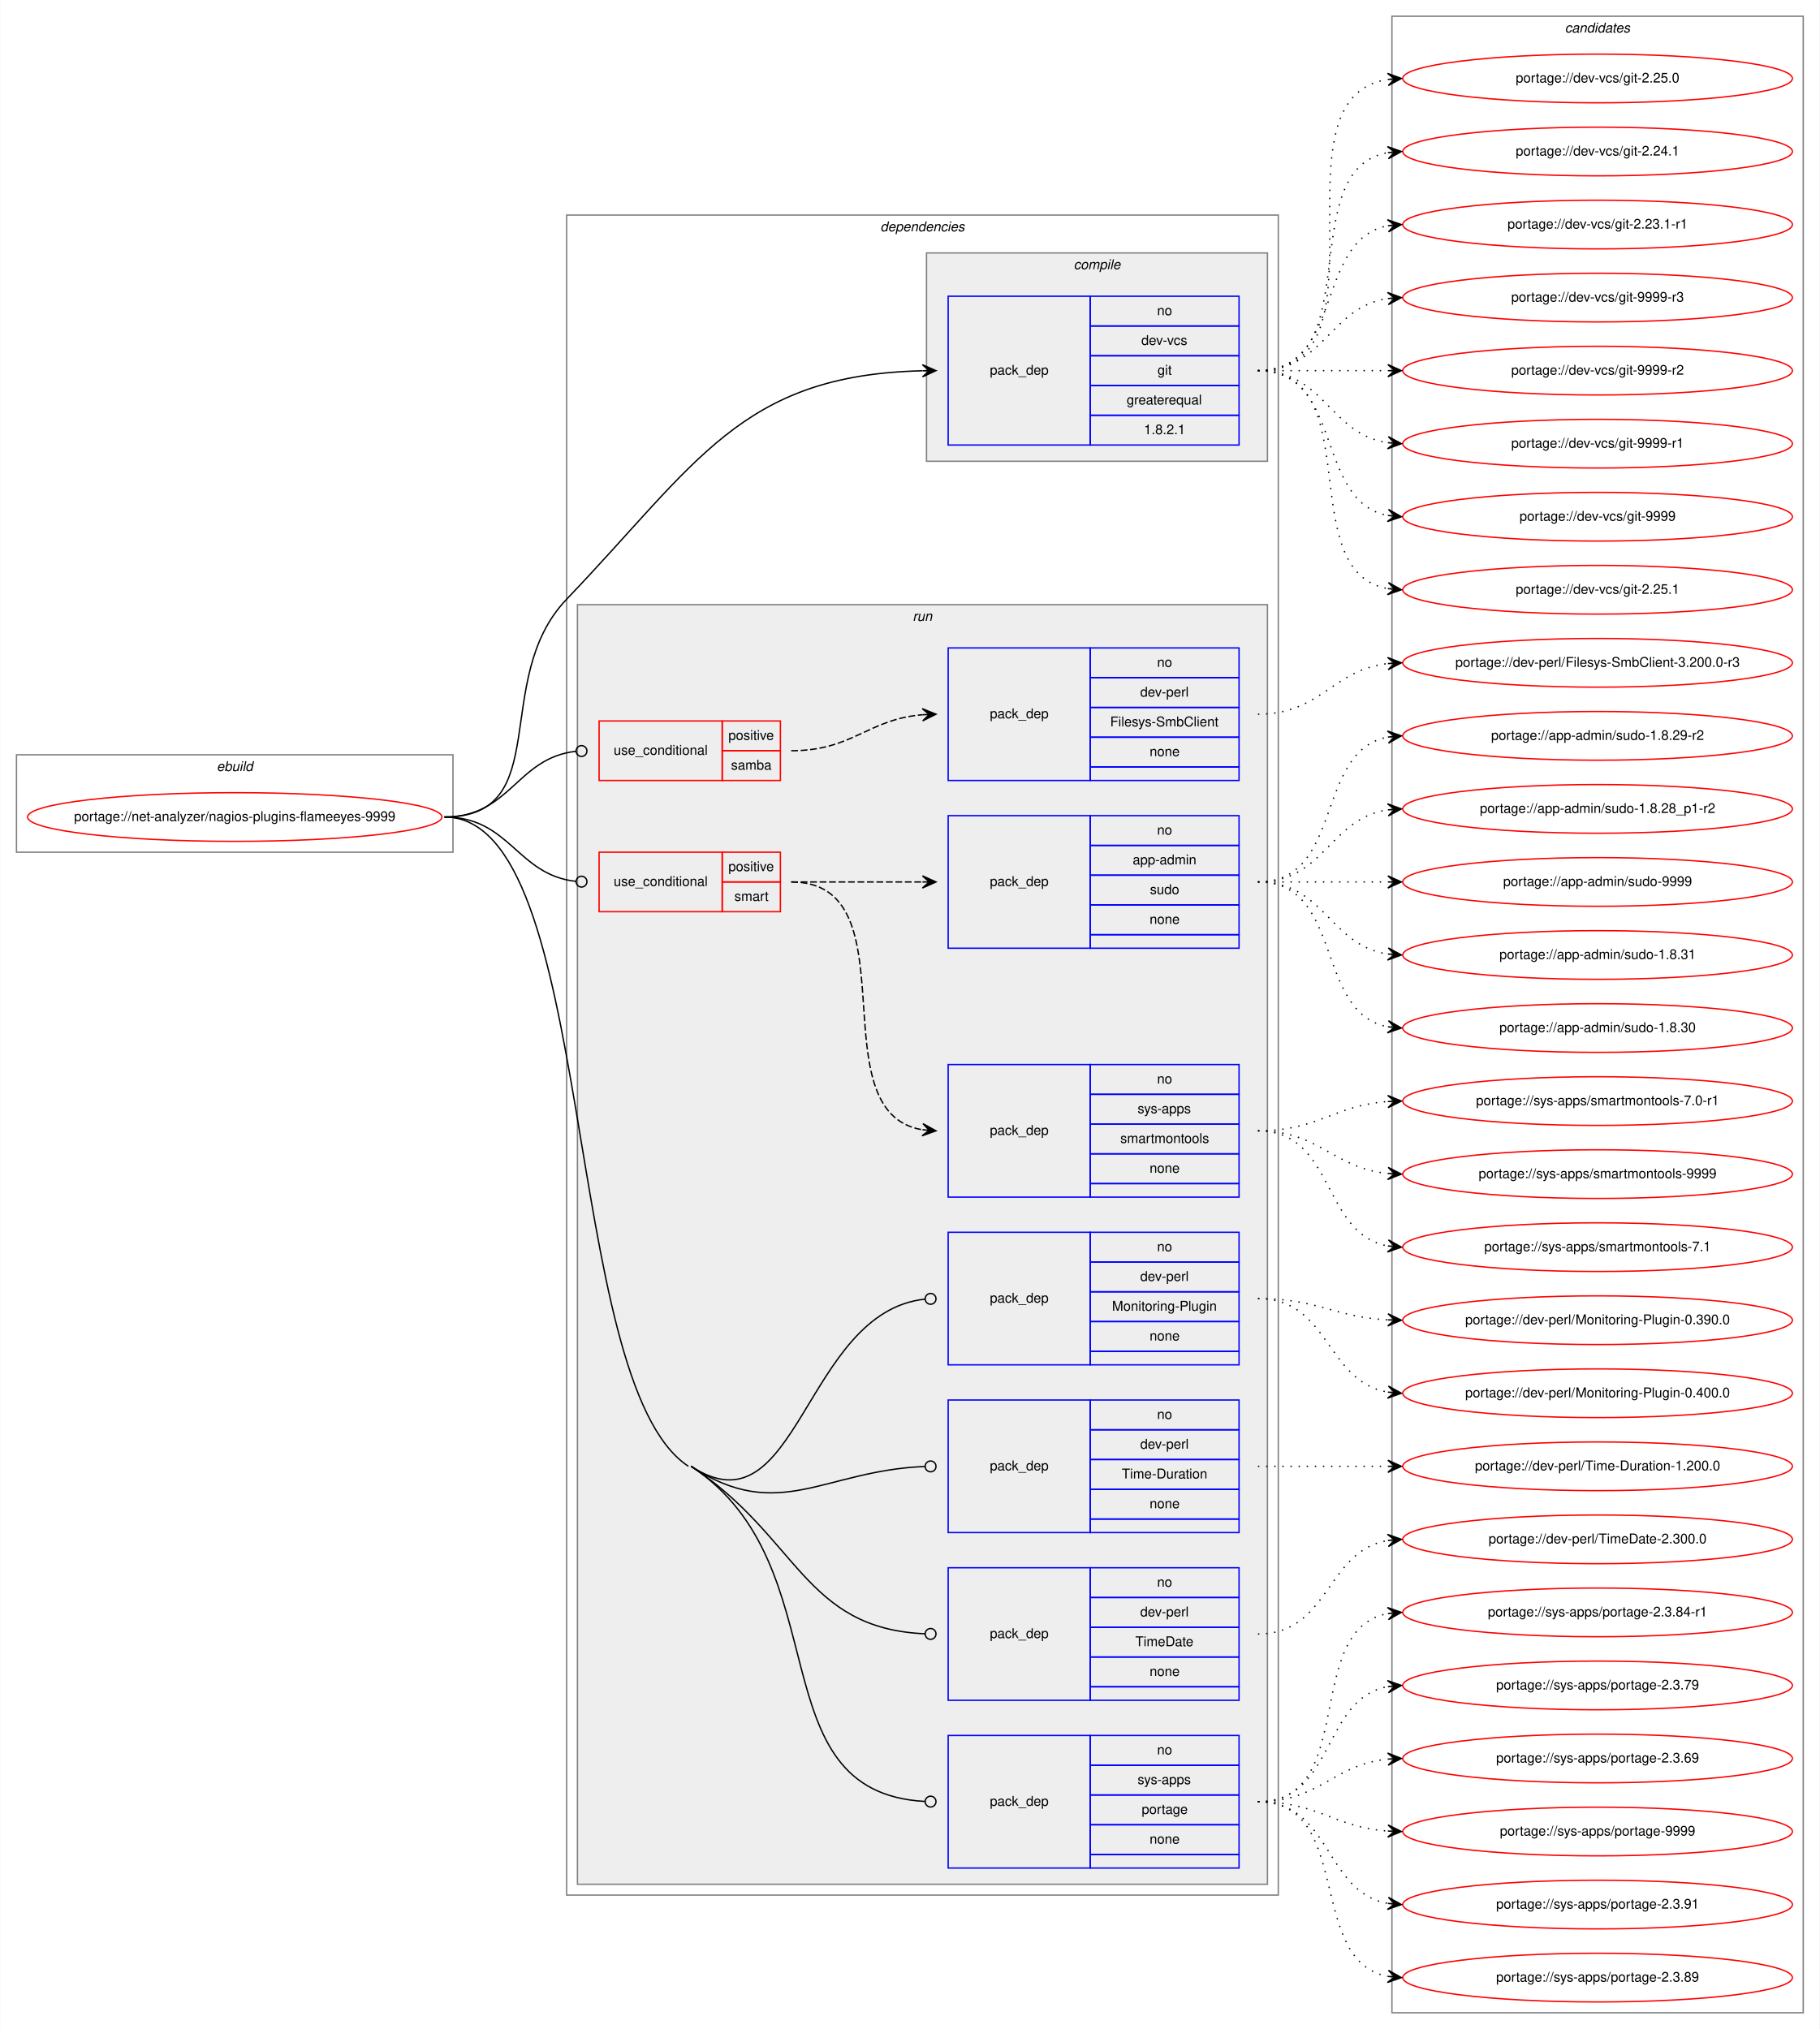
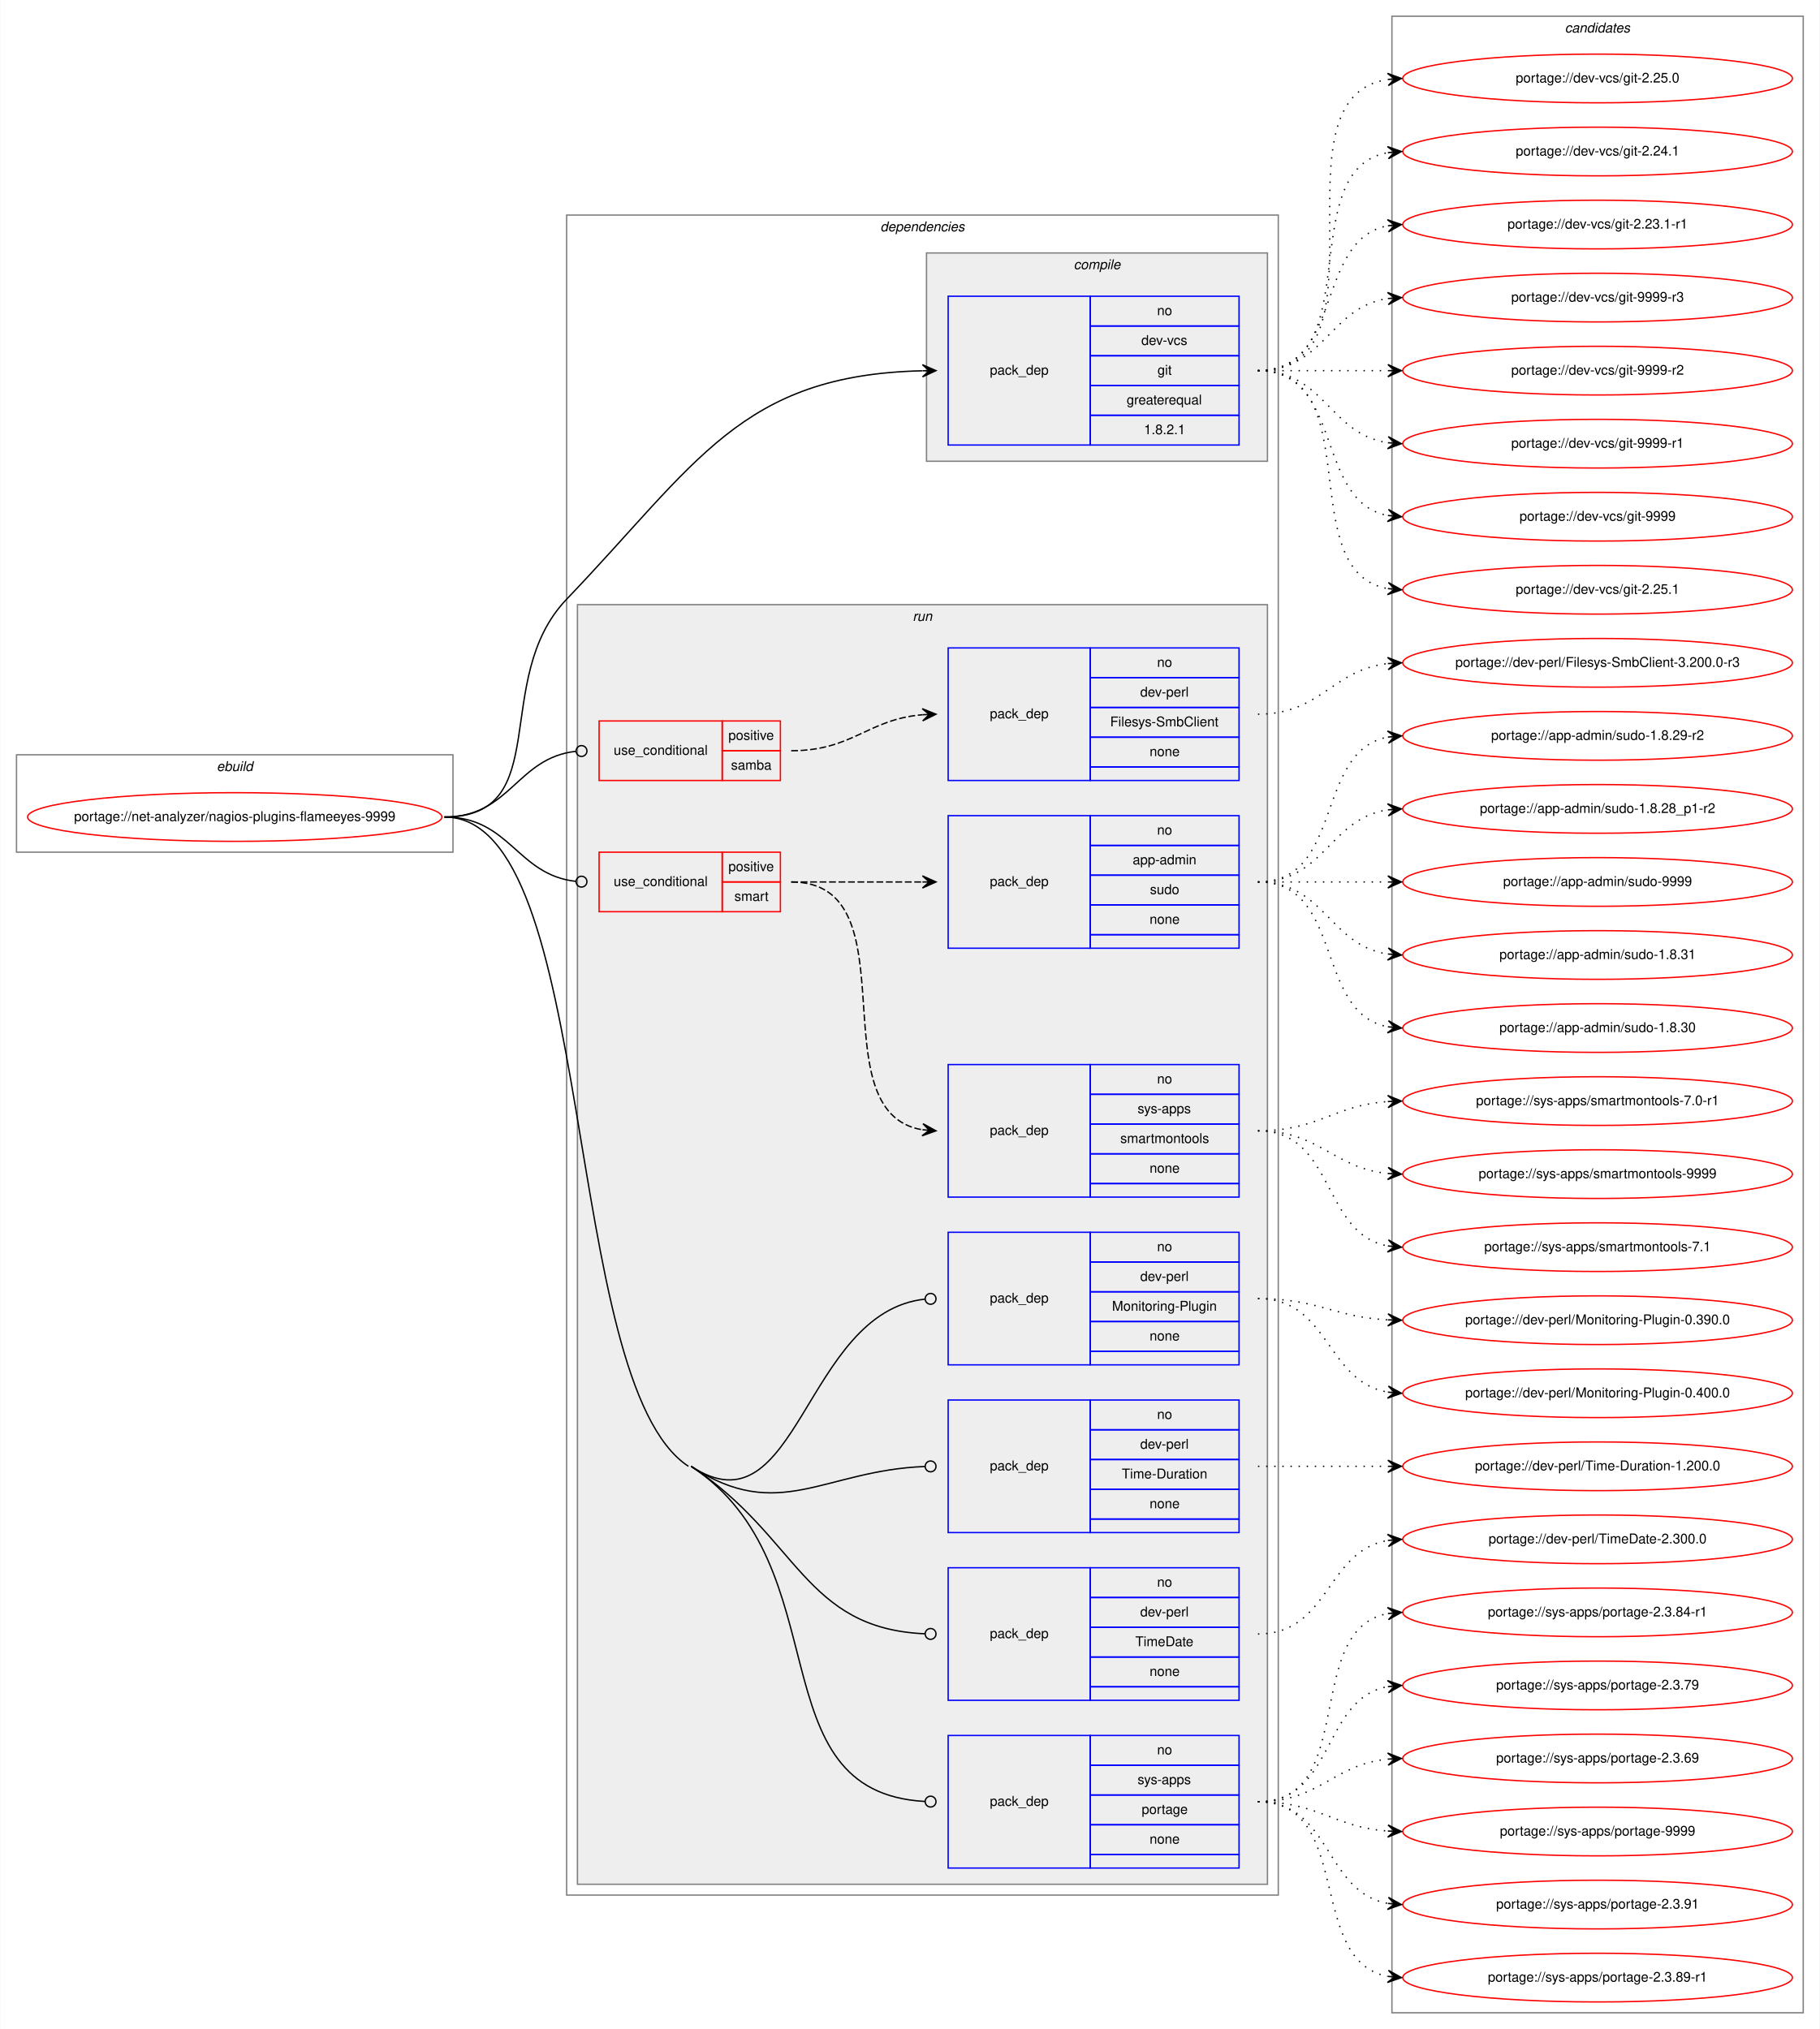
<svg xmlns="http://www.w3.org/2000/svg" xmlns:xlink="http://www.w3.org/1999/xlink" width="1345pt" height="1500pt" viewBox="0.00 0.00 1344.61 1500.00">
  <g id="graph0" class="graph" transform="scale(1 1) rotate(0) translate(4 1496)">
    <polygon fill="white" stroke="transparent" points="-4,4 -4,-1496 1340.61,-1496 1340.61,4 -4,4" />
    <g id="clust1" class="cluster">
      <polygon fill="none" stroke="gray" points="8,-866 8,-938 330.61,-938 330.61,-866 8,-866" />
      <text text-anchor="start" x="155.97" y="-926" font-family="Helvetica,sans-Serif" font-style="italic" font-size="10.00">ebuild</text>
    </g>
    <g id="clust2" class="cluster">
      <polygon fill="none" stroke="gray" points="414.61,-95 414.61,-1337 940.61,-1337 940.61,-95 414.61,-95" />
      <text text-anchor="start" x="646.49" y="-1325" font-family="Helvetica,sans-Serif" font-style="italic" font-size="10.00">dependencies</text>
    </g>
    <g id="clust3" class="cluster">
      <polygon fill="#eeeeee" stroke="gray" points="680.61,-1155 680.61,-1309 932.61,-1309 932.61,-1155 680.61,-1155" />
      <text text-anchor="start" x="789.39" y="-1297" font-family="Helvetica,sans-Serif" font-style="italic" font-size="10.00">compile</text>
    </g>
    <g id="clust6" class="cluster">
      <polygon fill="#eeeeee" stroke="gray" points="422.61,-103 422.61,-1049 932.61,-1049 932.61,-103 422.61,-103" />
      <text text-anchor="start" x="670.39" y="-1037" font-family="Helvetica,sans-Serif" font-style="italic" font-size="10.00">run</text>
    </g>
    <g id="clust16" class="cluster">
      <polygon fill="none" stroke="gray" points="1024.61,-8 1024.61,-1484 1328.61,-1484 1328.61,-8 1024.61,-8" />
      <text text-anchor="start" x="1152.44" y="-1472" font-family="Helvetica,sans-Serif" font-style="italic" font-size="10.00">candidates</text>
    </g>
    <g id="node1" class="node">
      <g id="a_node1">
        <a xlink:href="../net-analyzer/nagios-plugins-flameeyes-9999.svg" xlink:title="portage://net-analyzer/nagios-plugins-flameeyes-9999">
          <ellipse fill="none" stroke="red" cx="169.31" cy="-892" rx="153.12" ry="18" />
          <text text-anchor="middle" x="169.31" y="-889" font-family="Helvetica,sans-Serif" font-size="10.00">portage://net-analyzer/nagios-plugins-flameeyes-9999</text>
        </a>
      </g>
    </g>
    <g id="node2" class="node">
      <polygon fill="none" stroke="blue" points="696.61,-1167 696.61,-1277 801.61,-1277 801.61,-1167 696.61,-1167" />
      <text text-anchor="start" x="727.44" y="-1219" font-family="Helvetica,sans-Serif" font-size="10.00">pack_dep</text>
      <polygon fill="none" stroke="blue" points="801.61,-1255 801.61,-1277 911.61,-1277 911.61,-1255 801.61,-1255" />
      <text text-anchor="start" x="851.06" y="-1263" font-family="Helvetica,sans-Serif" font-size="10.00">no</text>
      <polygon fill="none" stroke="blue" points="801.61,-1233 801.61,-1255 911.61,-1255 911.61,-1233 801.61,-1233" />
      <text text-anchor="start" x="839.39" y="-1241" font-family="Helvetica,sans-Serif" font-size="10.00">dev-vcs</text>
      <polygon fill="none" stroke="blue" points="801.61,-1211 801.61,-1233 911.61,-1233 911.61,-1211 801.61,-1211" />
      <text text-anchor="start" x="851.34" y="-1219" font-family="Helvetica,sans-Serif" font-size="10.00">git</text>
      <polygon fill="none" stroke="blue" points="801.61,-1189 801.61,-1211 911.61,-1211 911.61,-1189 801.61,-1189" />
      <text text-anchor="start" x="828.55" y="-1197" font-family="Helvetica,sans-Serif" font-size="10.00">greaterequal</text>
      <polygon fill="none" stroke="blue" points="801.61,-1167 801.61,-1189 911.61,-1189 911.61,-1167 801.61,-1167" />
      <text text-anchor="start" x="841.33" y="-1175" font-family="Helvetica,sans-Serif" font-size="10.00">1.8.2.1</text>
    </g>
    <g id="edge1" class="edge">
      <path fill="none" stroke="black" d="M324.31,-892C406.35,-892 357.87,-993.75 414.61,-1053 510.91,-1153.54 543.33,-1218.76 677.36,-1221.88" />
      <polygon fill="black" stroke="black" points="687.61,-1222 677.56,-1226.39 682.62,-1221.94 677.62,-1221.89 677.62,-1221.89 677.62,-1221.89 682.62,-1221.94 677.67,-1217.39 687.61,-1222 687.61,-1222" />
    </g>
    <g id="node3" class="node">
      <polygon fill="none" stroke="red" points="438.61,-919 438.61,-963 529.61,-963 529.61,-919 438.61,-919" />
      <text text-anchor="start" x="449.38" y="-938" font-family="Helvetica,sans-Serif" font-size="10.00">use_conditional</text>
      <polygon fill="none" stroke="red" points="529.61,-941 529.61,-963 572.61,-963 572.61,-941 529.61,-941" />
      <text text-anchor="start" x="534.17" y="-949" font-family="Helvetica,sans-Serif" font-size="10.00">positive</text>
      <polygon fill="none" stroke="red" points="529.61,-919 529.61,-941 572.61,-941 572.61,-919 529.61,-919" />
      <text text-anchor="start" x="536.11" y="-927" font-family="Helvetica,sans-Serif" font-size="10.00">samba</text>
    </g>
    <g id="edge3" class="edge">
      <path fill="none" stroke="black" d="M324.31,-892C373.11,-892 377.62,-935.79 421.57,-940.58" />
      <ellipse fill="none" stroke="black" cx="425.62" cy="-940.79" rx="4" ry="4" />
    </g>
    <g id="node5" class="node">
      <polygon fill="none" stroke="red" points="438.61,-822 438.61,-866 529.61,-866 529.61,-822 438.61,-822" />
      <text text-anchor="start" x="449.38" y="-841" font-family="Helvetica,sans-Serif" font-size="10.00">use_conditional</text>
      <polygon fill="none" stroke="red" points="529.61,-844 529.61,-866 572.61,-866 572.61,-844 529.61,-844" />
      <text text-anchor="start" x="534.17" y="-852" font-family="Helvetica,sans-Serif" font-size="10.00">positive</text>
      <polygon fill="none" stroke="red" points="529.61,-822 529.61,-844 572.61,-844 572.61,-822 529.61,-822" />
      <text text-anchor="start" x="538.62" y="-830" font-family="Helvetica,sans-Serif" font-size="10.00">smart</text>
    </g>
    <g id="edge6" class="edge">
      <path fill="none" stroke="black" d="M324.31,-892C372.93,-892 377.77,-849.11 421.6,-844.41" />
      <ellipse fill="none" stroke="black" cx="425.62" cy="-844.21" rx="4" ry="4" />
    </g>
    <g id="node8" class="node">
      <polygon fill="none" stroke="blue" points="696.61,-487 696.61,-585 801.61,-585 801.61,-487 696.61,-487" />
      <text text-anchor="start" x="727.44" y="-533" font-family="Helvetica,sans-Serif" font-size="10.00">pack_dep</text>
      <polygon fill="none" stroke="blue" points="801.61,-563 801.61,-585 911.61,-585 911.61,-563 801.61,-563" />
      <text text-anchor="start" x="851.06" y="-571" font-family="Helvetica,sans-Serif" font-size="10.00">no</text>
      <polygon fill="none" stroke="blue" points="801.61,-541 801.61,-563 911.61,-563 911.61,-541 801.61,-541" />
      <text text-anchor="start" x="838.56" y="-549" font-family="Helvetica,sans-Serif" font-size="10.00">dev-perl</text>
      <polygon fill="none" stroke="blue" points="801.61,-519 801.61,-541 911.61,-541 911.61,-519 801.61,-519" />
      <text text-anchor="start" x="817.72" y="-527" font-family="Helvetica,sans-Serif" font-size="10.00">Monitoring-Plugin</text>
      <polygon fill="none" stroke="blue" points="801.61,-497 801.61,-519 911.61,-519 911.61,-497 801.61,-497" />
      <text text-anchor="start" x="845.5" y="-505" font-family="Helvetica,sans-Serif" font-size="10.00">none</text>
      <polygon fill="none" stroke="blue" points="801.61,-487 801.61,-497 911.61,-497 911.61,-487 801.61,-487" />
    </g>
    <g id="edge7" class="edge">
      <path fill="none" stroke="black" d="M506.61,-412C585.8,-359.96 589.93,-526.13 679.56,-535.58" />
      <ellipse fill="none" stroke="black" cx="683.62" cy="-535.79" rx="4" ry="4" />
    </g>
    <g id="node9" class="node">
      <polygon fill="none" stroke="blue" points="696.61,-363 696.61,-461 801.61,-461 801.61,-363 696.61,-363" />
      <text text-anchor="start" x="727.44" y="-409" font-family="Helvetica,sans-Serif" font-size="10.00">pack_dep</text>
      <polygon fill="none" stroke="blue" points="801.61,-439 801.61,-461 911.61,-461 911.61,-439 801.61,-439" />
      <text text-anchor="start" x="851.06" y="-447" font-family="Helvetica,sans-Serif" font-size="10.00">no</text>
      <polygon fill="none" stroke="blue" points="801.61,-417 801.61,-439 911.61,-439 911.61,-417 801.61,-417" />
      <text text-anchor="start" x="838.56" y="-425" font-family="Helvetica,sans-Serif" font-size="10.00">dev-perl</text>
      <polygon fill="none" stroke="blue" points="801.61,-395 801.61,-417 911.61,-417 911.61,-395 801.61,-395" />
      <text text-anchor="start" x="824.95" y="-403" font-family="Helvetica,sans-Serif" font-size="10.00">Time-Duration</text>
      <polygon fill="none" stroke="blue" points="801.61,-373 801.61,-395 911.61,-395 911.61,-373 801.61,-373" />
      <text text-anchor="start" x="845.5" y="-381" font-family="Helvetica,sans-Serif" font-size="10.00">none</text>
      <polygon fill="none" stroke="blue" points="801.61,-363 801.61,-373 911.61,-373 911.61,-363 801.61,-363" />
    </g>
    <g id="edge8" class="edge">
      <path fill="none" stroke="black" d="M506.61,-412C571.48,-369.37 604.79,-409 679.3,-411.84" />
      <ellipse fill="none" stroke="black" cx="683.62" cy="-411.92" rx="4" ry="4" />
    </g>
    <g id="node10" class="node">
      <polygon fill="none" stroke="blue" points="696.61,-239 696.61,-337 801.61,-337 801.61,-239 696.61,-239" />
      <text text-anchor="start" x="727.44" y="-285" font-family="Helvetica,sans-Serif" font-size="10.00">pack_dep</text>
      <polygon fill="none" stroke="blue" points="801.61,-315 801.61,-337 911.61,-337 911.61,-315 801.61,-315" />
      <text text-anchor="start" x="851.06" y="-323" font-family="Helvetica,sans-Serif" font-size="10.00">no</text>
      <polygon fill="none" stroke="blue" points="801.61,-293 801.61,-315 911.61,-315 911.61,-293 801.61,-293" />
      <text text-anchor="start" x="838.56" y="-301" font-family="Helvetica,sans-Serif" font-size="10.00">dev-perl</text>
      <polygon fill="none" stroke="blue" points="801.61,-271 801.61,-293 911.61,-293 911.61,-271 801.61,-271" />
      <text text-anchor="start" x="834.95" y="-279" font-family="Helvetica,sans-Serif" font-size="10.00">TimeDate</text>
      <polygon fill="none" stroke="blue" points="801.61,-249 801.61,-271 911.61,-271 911.61,-249 801.61,-249" />
      <text text-anchor="start" x="845.5" y="-257" font-family="Helvetica,sans-Serif" font-size="10.00">none</text>
      <polygon fill="none" stroke="blue" points="801.61,-239 801.61,-249 911.61,-249 911.61,-239 801.61,-239" />
    </g>
    <g id="edge9" class="edge">
      <path fill="none" stroke="black" d="M506.61,-412C585.8,-359.96 589.93,-291.98 679.56,-288.17" />
      <ellipse fill="none" stroke="black" cx="683.62" cy="-288.08" rx="4" ry="4" />
    </g>
    <g id="node11" class="node">
      <polygon fill="none" stroke="blue" points="696.61,-115 696.61,-213 801.61,-213 801.61,-115 696.61,-115" />
      <text text-anchor="start" x="727.44" y="-161" font-family="Helvetica,sans-Serif" font-size="10.00">pack_dep</text>
      <polygon fill="none" stroke="blue" points="801.61,-191 801.61,-213 911.61,-213 911.61,-191 801.61,-191" />
      <text text-anchor="start" x="851.06" y="-199" font-family="Helvetica,sans-Serif" font-size="10.00">no</text>
      <polygon fill="none" stroke="blue" points="801.61,-169 801.61,-191 911.61,-191 911.61,-169 801.61,-169" />
      <text text-anchor="start" x="836.61" y="-177" font-family="Helvetica,sans-Serif" font-size="10.00">sys-apps</text>
      <polygon fill="none" stroke="blue" points="801.61,-147 801.61,-169 911.61,-169 911.61,-147 801.61,-147" />
      <text text-anchor="start" x="839.66" y="-155" font-family="Helvetica,sans-Serif" font-size="10.00">portage</text>
      <polygon fill="none" stroke="blue" points="801.61,-125 801.61,-147 911.61,-147 911.61,-125 801.61,-125" />
      <text text-anchor="start" x="845.5" y="-133" font-family="Helvetica,sans-Serif" font-size="10.00">none</text>
      <polygon fill="none" stroke="blue" points="801.61,-115 801.61,-125 911.61,-125 911.61,-115 801.61,-115" />
    </g>
    <g id="edge10" class="edge">
      <path fill="none" stroke="black" d="M506.61,-412C618.31,-338.6 553.93,-171.06 679.48,-164.22" />
      <ellipse fill="none" stroke="black" cx="683.62" cy="-164.11" rx="4" ry="4" />
      <path fill="none" stroke="black" d="M324.31,-892C438.25,-892 409.39,-474.58 504.61,-412" />
    </g>
    <g id="node12" class="node">
      <g id="a_node12">
        <a xlink:href="../dev-vcs/git-9999-r3.svg" xlink:title="portage://dev-vcs/git-9999-r3">
          <ellipse fill="none" stroke="red" cx="1176.61" cy="-1276" rx="144" ry="18" />
          <text text-anchor="middle" x="1176.61" y="-1273" font-family="Helvetica,sans-Serif" font-size="10.00">portage://dev-vcs/git-9999-r3</text>
        </a>
      </g>
    </g>
    <g id="edge11" class="edge">
      <path fill="none" stroke="black" stroke-dasharray="1,5" d="M925.61,-1222C974.87,-1222 978.46,-1268.87 1021.48,-1275.28" />
      <polygon fill="black" stroke="black" points="1031.61,-1276 1021.32,-1279.78 1026.63,-1275.64 1021.64,-1275.29 1021.64,-1275.29 1021.64,-1275.29 1026.63,-1275.64 1021.96,-1270.8 1031.61,-1276 1031.61,-1276" />
    </g>
    <g id="node13" class="node">
      <g id="a_node13">
        <a xlink:href="../dev-vcs/git-9999-r2.svg" xlink:title="portage://dev-vcs/git-9999-r2">
          <ellipse fill="none" stroke="red" cx="1176.61" cy="-1222" rx="144" ry="18" />
          <text text-anchor="middle" x="1176.61" y="-1219" font-family="Helvetica,sans-Serif" font-size="10.00">portage://dev-vcs/git-9999-r2</text>
        </a>
      </g>
    </g>
    <g id="edge12" class="edge">
      <path fill="none" stroke="black" stroke-dasharray="1,5" d="M925.61,-1222C969.05,-1222 982.45,-1222 1021.19,-1222" />
      <polygon fill="black" stroke="black" points="1031.61,-1222 1021.61,-1226.5 1026.61,-1222 1021.61,-1222 1021.61,-1222 1021.61,-1222 1026.61,-1222 1021.61,-1217.5 1031.61,-1222 1031.61,-1222" />
    </g>
    <g id="node14" class="node">
      <g id="a_node14">
        <a xlink:href="../dev-vcs/git-9999-r1.svg" xlink:title="portage://dev-vcs/git-9999-r1">
          <ellipse fill="none" stroke="red" cx="1176.61" cy="-1168" rx="144" ry="18" />
          <text text-anchor="middle" x="1176.61" y="-1165" font-family="Helvetica,sans-Serif" font-size="10.00">portage://dev-vcs/git-9999-r1</text>
        </a>
      </g>
    </g>
    <g id="edge13" class="edge">
      <path fill="none" stroke="black" stroke-dasharray="1,5" d="M925.61,-1222C974.87,-1222 978.46,-1175.13 1021.48,-1168.72" />
      <polygon fill="black" stroke="black" points="1031.61,-1168 1021.96,-1173.2 1026.63,-1168.36 1021.64,-1168.71 1021.64,-1168.71 1021.64,-1168.71 1026.63,-1168.36 1021.32,-1164.22 1031.61,-1168 1031.61,-1168" />
    </g>
    <g id="node15" class="node">
      <g id="a_node15">
        <a xlink:href="../dev-vcs/git-9999.svg" xlink:title="portage://dev-vcs/git-9999">
          <ellipse fill="none" stroke="red" cx="1176.61" cy="-1114" rx="144" ry="18" />
          <text text-anchor="middle" x="1176.61" y="-1111" font-family="Helvetica,sans-Serif" font-size="10.00">portage://dev-vcs/git-9999</text>
        </a>
      </g>
    </g>
    <g id="edge14" class="edge">
      <path fill="none" stroke="black" stroke-dasharray="1,5" d="M925.61,-1222C989.19,-1222 967.19,-1125.49 1021.41,-1114.93" />
      <polygon fill="black" stroke="black" points="1031.61,-1114 1022.07,-1119.39 1026.64,-1114.46 1021.66,-1114.91 1021.66,-1114.91 1021.66,-1114.91 1026.64,-1114.46 1021.25,-1110.43 1031.61,-1114 1031.61,-1114" />
    </g>
    <g id="node16" class="node">
      <g id="a_node16">
        <a xlink:href="../dev-vcs/git-2.25.1.svg" xlink:title="portage://dev-vcs/git-2.25.1">
          <ellipse fill="none" stroke="red" cx="1176.61" cy="-1060" rx="144" ry="18" />
          <text text-anchor="middle" x="1176.61" y="-1057" font-family="Helvetica,sans-Serif" font-size="10.00">portage://dev-vcs/git-2.25.1</text>
        </a>
      </g>
    </g>
    <g id="edge15" class="edge">
      <path fill="none" stroke="black" stroke-dasharray="1,5" d="M925.61,-1222C1007.96,-1222 950.97,-1073.62 1021.34,-1060.87" />
      <polygon fill="black" stroke="black" points="1031.61,-1060 1022.03,-1065.33 1026.63,-1060.42 1021.65,-1060.85 1021.65,-1060.85 1021.65,-1060.85 1026.63,-1060.42 1021.27,-1056.36 1031.61,-1060 1031.61,-1060" />
    </g>
    <g id="node17" class="node">
      <g id="a_node17">
        <a xlink:href="../dev-vcs/git-2.25.0.svg" xlink:title="portage://dev-vcs/git-2.25.0">
          <ellipse fill="none" stroke="red" cx="1176.61" cy="-1438" rx="144" ry="18" />
          <text text-anchor="middle" x="1176.61" y="-1435" font-family="Helvetica,sans-Serif" font-size="10.00">portage://dev-vcs/git-2.25.0</text>
        </a>
      </g>
    </g>
    <g id="edge16" class="edge">
      <path fill="none" stroke="black" stroke-dasharray="1,5" d="M925.61,-1222C1028.9,-1222 931.8,-1423.49 1021.39,-1437.26" />
      <polygon fill="black" stroke="black" points="1031.61,-1438 1021.32,-1441.77 1026.63,-1437.64 1021.64,-1437.28 1021.64,-1437.28 1021.64,-1437.28 1026.63,-1437.64 1021.97,-1432.79 1031.61,-1438 1031.61,-1438" />
    </g>
    <g id="node18" class="node">
      <g id="a_node18">
        <a xlink:href="../dev-vcs/git-2.24.1.svg" xlink:title="portage://dev-vcs/git-2.24.1">
          <ellipse fill="none" stroke="red" cx="1176.61" cy="-1384" rx="144" ry="18" />
          <text text-anchor="middle" x="1176.61" y="-1381" font-family="Helvetica,sans-Serif" font-size="10.00">portage://dev-vcs/git-2.24.1</text>
        </a>
      </g>
    </g>
    <g id="edge17" class="edge">
      <path fill="none" stroke="black" stroke-dasharray="1,5" d="M925.61,-1222C1007.96,-1222 950.97,-1370.38 1021.34,-1383.13" />
      <polygon fill="black" stroke="black" points="1031.61,-1384 1021.27,-1387.64 1026.63,-1383.58 1021.65,-1383.15 1021.65,-1383.15 1021.65,-1383.15 1026.63,-1383.58 1022.03,-1378.67 1031.61,-1384 1031.61,-1384" />
    </g>
    <g id="node19" class="node">
      <g id="a_node19">
        <a xlink:href="../dev-vcs/git-2.23.1-r1.svg" xlink:title="portage://dev-vcs/git-2.23.1-r1">
          <ellipse fill="none" stroke="red" cx="1176.61" cy="-1330" rx="144" ry="18" />
          <text text-anchor="middle" x="1176.61" y="-1327" font-family="Helvetica,sans-Serif" font-size="10.00">portage://dev-vcs/git-2.23.1-r1</text>
        </a>
      </g>
    </g>
    <g id="edge18" class="edge">
      <path fill="none" stroke="black" stroke-dasharray="1,5" d="M925.61,-1222C989.19,-1222 967.19,-1318.51 1021.41,-1329.07" />
      <polygon fill="black" stroke="black" points="1031.61,-1330 1021.25,-1333.57 1026.64,-1329.54 1021.66,-1329.09 1021.66,-1329.09 1021.66,-1329.09 1026.64,-1329.54 1022.07,-1324.61 1031.61,-1330 1031.61,-1330" />
    </g>
    <g id="node4" class="node">
      <polygon fill="none" stroke="blue" points="696.61,-919 696.61,-1017 801.61,-1017 801.61,-919 696.61,-919" />
      <text text-anchor="start" x="727.44" y="-965" font-family="Helvetica,sans-Serif" font-size="10.00">pack_dep</text>
      <polygon fill="none" stroke="blue" points="801.61,-995 801.61,-1017 911.61,-1017 911.61,-995 801.61,-995" />
      <text text-anchor="start" x="851.06" y="-1003" font-family="Helvetica,sans-Serif" font-size="10.00">no</text>
      <polygon fill="none" stroke="blue" points="801.61,-973 801.61,-995 911.61,-995 911.61,-973 801.61,-973" />
      <text text-anchor="start" x="838.56" y="-981" font-family="Helvetica,sans-Serif" font-size="10.00">dev-perl</text>
      <polygon fill="none" stroke="blue" points="801.61,-951 801.61,-973 911.61,-973 911.61,-951 801.61,-951" />
      <text text-anchor="start" x="816.34" y="-959" font-family="Helvetica,sans-Serif" font-size="10.00">Filesys-SmbClient</text>
      <polygon fill="none" stroke="blue" points="801.61,-929 801.61,-951 911.61,-951 911.61,-929 801.61,-929" />
      <text text-anchor="start" x="845.5" y="-937" font-family="Helvetica,sans-Serif" font-size="10.00">none</text>
      <polygon fill="none" stroke="blue" points="801.61,-919 801.61,-929 911.61,-929 911.61,-919 801.61,-919" />
    </g>
    <g id="edge2" class="edge">
      <path fill="none" stroke="black" stroke-dasharray="5,2" d="M580.61,-941C626.12,-941 637.07,-964.24 677.58,-967.6" />
      <polygon fill="black" stroke="black" points="687.61,-968 677.44,-972.1 682.62,-967.8 677.62,-967.6 677.62,-967.6 677.62,-967.6 682.62,-967.8 677.8,-963.1 687.61,-968 687.61,-968" />
    </g>
    <g id="node20" class="node">
      <g id="a_node20">
        <a xlink:href="../dev-perl/Filesys-SmbClient-3.200.0-r3.svg" xlink:title="portage://dev-perl/Filesys-SmbClient-3.200.0-r3">
          <ellipse fill="none" stroke="red" cx="1176.61" cy="-1006" rx="144" ry="18" />
          <text text-anchor="middle" x="1176.61" y="-1003" font-family="Helvetica,sans-Serif" font-size="10.00">portage://dev-perl/Filesys-SmbClient-3.200.0-r3</text>
        </a>
      </g>
    </g>
    <g id="edge19" class="edge">
      <path fill="none" stroke="black" stroke-dasharray="1,5" d="M925.61,-968C972.05,-968 980.48,-1000.71 1021.42,-1005.43" />
      <polygon fill="black" stroke="black" points="1031.61,-1006 1021.38,-1009.94 1026.62,-1005.72 1021.63,-1005.44 1021.63,-1005.44 1021.63,-1005.44 1026.62,-1005.72 1021.88,-1000.95 1031.61,-1006 1031.61,-1006" />
    </g>
    <g id="node6" class="node">
      <polygon fill="none" stroke="blue" points="696.61,-611 696.61,-709 801.61,-709 801.61,-611 696.61,-611" />
      <text text-anchor="start" x="727.44" y="-657" font-family="Helvetica,sans-Serif" font-size="10.00">pack_dep</text>
      <polygon fill="none" stroke="blue" points="801.61,-687 801.61,-709 911.61,-709 911.61,-687 801.61,-687" />
      <text text-anchor="start" x="851.06" y="-695" font-family="Helvetica,sans-Serif" font-size="10.00">no</text>
      <polygon fill="none" stroke="blue" points="801.61,-665 801.61,-687 911.61,-687 911.61,-665 801.61,-665" />
      <text text-anchor="start" x="836.61" y="-673" font-family="Helvetica,sans-Serif" font-size="10.00">sys-apps</text>
      <polygon fill="none" stroke="blue" points="801.61,-643 801.61,-665 911.61,-665 911.61,-643 801.61,-643" />
      <text text-anchor="start" x="823.84" y="-651" font-family="Helvetica,sans-Serif" font-size="10.00">smartmontools</text>
      <polygon fill="none" stroke="blue" points="801.61,-621 801.61,-643 911.61,-643 911.61,-621 801.61,-621" />
      <text text-anchor="start" x="845.5" y="-629" font-family="Helvetica,sans-Serif" font-size="10.00">none</text>
      <polygon fill="none" stroke="blue" points="801.61,-611 801.61,-621 911.61,-621 911.61,-611 801.61,-611" />
    </g>
    <g id="edge4" class="edge">
      <path fill="none" stroke="black" stroke-dasharray="5,2" d="M580.61,-844C671.52,-844 599.17,-674.09 677.32,-660.82" />
      <polygon fill="black" stroke="black" points="687.61,-660 678,-665.28 682.63,-660.4 677.65,-660.79 677.65,-660.79 677.65,-660.79 682.63,-660.4 677.29,-656.31 687.61,-660 687.61,-660" />
    </g>
    <g id="node7" class="node">
      <polygon fill="none" stroke="blue" points="696.61,-795 696.61,-893 801.61,-893 801.61,-795 696.61,-795" />
      <text text-anchor="start" x="727.44" y="-841" font-family="Helvetica,sans-Serif" font-size="10.00">pack_dep</text>
      <polygon fill="none" stroke="blue" points="801.61,-871 801.61,-893 911.61,-893 911.61,-871 801.61,-871" />
      <text text-anchor="start" x="851.06" y="-879" font-family="Helvetica,sans-Serif" font-size="10.00">no</text>
      <polygon fill="none" stroke="blue" points="801.61,-849 801.61,-871 911.61,-871 911.61,-849 801.61,-849" />
      <text text-anchor="start" x="833" y="-857" font-family="Helvetica,sans-Serif" font-size="10.00">app-admin</text>
      <polygon fill="none" stroke="blue" points="801.61,-827 801.61,-849 911.61,-849 911.61,-827 801.61,-827" />
      <text text-anchor="start" x="845.78" y="-835" font-family="Helvetica,sans-Serif" font-size="10.00">sudo</text>
      <polygon fill="none" stroke="blue" points="801.61,-805 801.61,-827 911.61,-827 911.61,-805 801.61,-805" />
      <text text-anchor="start" x="845.5" y="-813" font-family="Helvetica,sans-Serif" font-size="10.00">none</text>
      <polygon fill="none" stroke="blue" points="801.61,-795 801.61,-805 911.61,-805 911.61,-795 801.61,-795" />
    </g>
    <g id="edge5" class="edge">
      <path fill="none" stroke="black" stroke-dasharray="5,2" d="M580.61,-844C624.64,-844 638.1,-844 677.59,-844" />
      <polygon fill="black" stroke="black" points="687.61,-844 677.61,-848.5 682.61,-844 677.61,-844 677.61,-844 677.61,-844 682.61,-844 677.61,-839.5 687.61,-844 687.61,-844" />
    </g>
    <g id="node21" class="node">
      <g id="a_node21">
        <a xlink:href="../sys-apps/smartmontools-9999.svg" xlink:title="portage://sys-apps/smartmontools-9999">
          <ellipse fill="none" stroke="red" cx="1176.61" cy="-628" rx="144" ry="18" />
          <text text-anchor="middle" x="1176.61" y="-625" font-family="Helvetica,sans-Serif" font-size="10.00">portage://sys-apps/smartmontools-9999</text>
        </a>
      </g>
    </g>
    <g id="edge20" class="edge">
      <path fill="none" stroke="black" stroke-dasharray="1,5" d="M925.61,-660C971.27,-660 981.09,-632.46 1021.57,-628.48" />
      <polygon fill="black" stroke="black" points="1031.61,-628 1021.84,-632.97 1026.62,-628.24 1021.63,-628.47 1021.63,-628.47 1021.63,-628.47 1026.62,-628.24 1021.41,-623.98 1031.61,-628 1031.61,-628" />
    </g>
    <g id="node22" class="node">
      <g id="a_node22">
        <a xlink:href="../sys-apps/smartmontools-7.1.svg" xlink:title="portage://sys-apps/smartmontools-7.1">
          <ellipse fill="none" stroke="red" cx="1176.61" cy="-574" rx="144" ry="18" />
          <text text-anchor="middle" x="1176.61" y="-571" font-family="Helvetica,sans-Serif" font-size="10.00">portage://sys-apps/smartmontools-7.1</text>
        </a>
      </g>
    </g>
    <g id="edge21" class="edge">
      <path fill="none" stroke="black" stroke-dasharray="1,5" d="M925.61,-660C982.61,-660 972.53,-584.1 1021.4,-574.91" />
      <polygon fill="black" stroke="black" points="1031.61,-574 1022.05,-579.37 1026.63,-574.44 1021.65,-574.88 1021.65,-574.88 1021.65,-574.88 1026.63,-574.44 1021.26,-570.4 1031.61,-574 1031.61,-574" />
    </g>
    <g id="node23" class="node">
      <g id="a_node23">
        <a xlink:href="../sys-apps/smartmontools-7.0-r1.svg" xlink:title="portage://sys-apps/smartmontools-7.0-r1">
          <ellipse fill="none" stroke="red" cx="1176.61" cy="-682" rx="144" ry="18" />
          <text text-anchor="middle" x="1176.61" y="-679" font-family="Helvetica,sans-Serif" font-size="10.00">portage://sys-apps/smartmontools-7.0-r1</text>
        </a>
      </g>
    </g>
    <g id="edge22" class="edge">
      <path fill="none" stroke="black" stroke-dasharray="1,5" d="M925.61,-660C970.16,-660 981.84,-678.86 1021.5,-681.65" />
      <polygon fill="black" stroke="black" points="1031.61,-682 1021.47,-686.16 1026.62,-681.83 1021.62,-681.66 1021.62,-681.66 1021.62,-681.66 1026.62,-681.83 1021.77,-677.16 1031.61,-682 1031.61,-682" />
    </g>
    <g id="node24" class="node">
      <g id="a_node24">
        <a xlink:href="../app-admin/sudo-9999.svg" xlink:title="portage://app-admin/sudo-9999">
          <ellipse fill="none" stroke="red" cx="1176.61" cy="-844" rx="144" ry="18" />
          <text text-anchor="middle" x="1176.61" y="-841" font-family="Helvetica,sans-Serif" font-size="10.00">portage://app-admin/sudo-9999</text>
        </a>
      </g>
    </g>
    <g id="edge23" class="edge">
      <path fill="none" stroke="black" stroke-dasharray="1,5" d="M925.61,-844C969.05,-844 982.45,-844 1021.19,-844" />
      <polygon fill="black" stroke="black" points="1031.61,-844 1021.61,-848.5 1026.61,-844 1021.61,-844 1021.61,-844 1021.61,-844 1026.61,-844 1021.61,-839.5 1031.61,-844 1031.61,-844" />
    </g>
    <g id="node25" class="node">
      <g id="a_node25">
        <a xlink:href="../app-admin/sudo-1.8.31.svg" xlink:title="portage://app-admin/sudo-1.8.31">
          <ellipse fill="none" stroke="red" cx="1176.61" cy="-790" rx="144" ry="18" />
          <text text-anchor="middle" x="1176.61" y="-787" font-family="Helvetica,sans-Serif" font-size="10.00">portage://app-admin/sudo-1.8.31</text>
        </a>
      </g>
    </g>
    <g id="edge24" class="edge">
      <path fill="none" stroke="black" stroke-dasharray="1,5" d="M925.61,-844C974.87,-844 978.46,-797.13 1021.48,-790.72" />
      <polygon fill="black" stroke="black" points="1031.61,-790 1021.96,-795.2 1026.63,-790.36 1021.64,-790.71 1021.64,-790.71 1021.64,-790.71 1026.63,-790.36 1021.32,-786.22 1031.61,-790 1031.61,-790" />
    </g>
    <g id="node26" class="node">
      <g id="a_node26">
        <a xlink:href="../app-admin/sudo-1.8.30.svg" xlink:title="portage://app-admin/sudo-1.8.30">
          <ellipse fill="none" stroke="red" cx="1176.61" cy="-736" rx="144" ry="18" />
          <text text-anchor="middle" x="1176.61" y="-733" font-family="Helvetica,sans-Serif" font-size="10.00">portage://app-admin/sudo-1.8.30</text>
        </a>
      </g>
    </g>
    <g id="edge25" class="edge">
      <path fill="none" stroke="black" stroke-dasharray="1,5" d="M925.61,-844C989.19,-844 967.19,-747.49 1021.41,-736.93" />
      <polygon fill="black" stroke="black" points="1031.61,-736 1022.07,-741.39 1026.64,-736.46 1021.66,-736.91 1021.66,-736.91 1021.66,-736.91 1026.64,-736.46 1021.25,-732.43 1031.61,-736 1031.61,-736" />
    </g>
    <g id="node27" class="node">
      <g id="a_node27">
        <a xlink:href="../app-admin/sudo-1.8.29-r2.svg" xlink:title="portage://app-admin/sudo-1.8.29-r2">
          <ellipse fill="none" stroke="red" cx="1176.61" cy="-952" rx="144" ry="18" />
          <text text-anchor="middle" x="1176.61" y="-949" font-family="Helvetica,sans-Serif" font-size="10.00">portage://app-admin/sudo-1.8.29-r2</text>
        </a>
      </g>
    </g>
    <g id="edge26" class="edge">
      <path fill="none" stroke="black" stroke-dasharray="1,5" d="M925.61,-844C989.19,-844 967.19,-940.51 1021.41,-951.07" />
      <polygon fill="black" stroke="black" points="1031.61,-952 1021.25,-955.57 1026.64,-951.54 1021.66,-951.09 1021.66,-951.09 1021.66,-951.09 1026.64,-951.54 1022.07,-946.61 1031.61,-952 1031.61,-952" />
    </g>
    <g id="node28" class="node">
      <g id="a_node28">
        <a xlink:href="../app-admin/sudo-1.8.28_p1-r2.svg" xlink:title="portage://app-admin/sudo-1.8.28_p1-r2">
          <ellipse fill="none" stroke="red" cx="1176.61" cy="-898" rx="144" ry="18" />
          <text text-anchor="middle" x="1176.61" y="-895" font-family="Helvetica,sans-Serif" font-size="10.00">portage://app-admin/sudo-1.8.28_p1-r2</text>
        </a>
      </g>
    </g>
    <g id="edge27" class="edge">
      <path fill="none" stroke="black" stroke-dasharray="1,5" d="M925.61,-844C974.87,-844 978.46,-890.87 1021.48,-897.28" />
      <polygon fill="black" stroke="black" points="1031.61,-898 1021.32,-901.78 1026.63,-897.64 1021.64,-897.29 1021.64,-897.29 1021.64,-897.29 1026.63,-897.64 1021.96,-892.8 1031.61,-898 1031.61,-898" />
    </g>
    <g id="node29" class="node">
      <g id="a_node29">
        <a xlink:href="../dev-perl/Monitoring-Plugin-0.400.0.svg" xlink:title="portage://dev-perl/Monitoring-Plugin-0.400.0">
          <ellipse fill="none" stroke="red" cx="1176.61" cy="-466" rx="144" ry="18" />
          <text text-anchor="middle" x="1176.61" y="-463" font-family="Helvetica,sans-Serif" font-size="10.00">portage://dev-perl/Monitoring-Plugin-0.400.0</text>
        </a>
      </g>
    </g>
    <g id="edge28" class="edge">
      <path fill="none" stroke="black" stroke-dasharray="1,5" d="M925.61,-536C978.43,-536 975.79,-474.73 1021.45,-466.83" />
      <polygon fill="black" stroke="black" points="1031.61,-466 1022.02,-471.3 1026.63,-466.41 1021.65,-466.82 1021.65,-466.82 1021.65,-466.82 1026.63,-466.41 1021.28,-462.33 1031.61,-466 1031.61,-466" />
    </g>
    <g id="node30" class="node">
      <g id="a_node30">
        <a xlink:href="../dev-perl/Monitoring-Plugin-0.390.0.svg" xlink:title="portage://dev-perl/Monitoring-Plugin-0.390.0">
          <ellipse fill="none" stroke="red" cx="1176.61" cy="-520" rx="144" ry="18" />
          <text text-anchor="middle" x="1176.61" y="-517" font-family="Helvetica,sans-Serif" font-size="10.00">portage://dev-perl/Monitoring-Plugin-0.390.0</text>
        </a>
      </g>
    </g>
    <g id="edge29" class="edge">
      <path fill="none" stroke="black" stroke-dasharray="1,5" d="M925.61,-536C969.72,-536 982.18,-522.29 1021.59,-520.25" />
      <polygon fill="black" stroke="black" points="1031.61,-520 1021.73,-524.75 1026.62,-520.13 1021.62,-520.25 1021.62,-520.25 1021.62,-520.25 1026.62,-520.13 1021.51,-515.75 1031.61,-520 1031.61,-520" />
    </g>
    <g id="node31" class="node">
      <g id="a_node31">
        <a xlink:href="../dev-perl/Time-Duration-1.200.0.svg" xlink:title="portage://dev-perl/Time-Duration-1.200.0">
          <ellipse fill="none" stroke="red" cx="1176.61" cy="-412" rx="144" ry="18" />
          <text text-anchor="middle" x="1176.61" y="-409" font-family="Helvetica,sans-Serif" font-size="10.00">portage://dev-perl/Time-Duration-1.200.0</text>
        </a>
      </g>
    </g>
    <g id="edge30" class="edge">
      <path fill="none" stroke="black" stroke-dasharray="1,5" d="M925.61,-412C969.05,-412 982.45,-412 1021.19,-412" />
      <polygon fill="black" stroke="black" points="1031.61,-412 1021.61,-416.5 1026.61,-412 1021.61,-412 1021.61,-412 1021.61,-412 1026.61,-412 1021.61,-407.5 1031.61,-412 1031.61,-412" />
    </g>
    <g id="node32" class="node">
      <g id="a_node32">
        <a xlink:href="../dev-perl/TimeDate-2.300.0.svg" xlink:title="portage://dev-perl/TimeDate-2.300.0">
          <ellipse fill="none" stroke="red" cx="1176.61" cy="-358" rx="144" ry="18" />
          <text text-anchor="middle" x="1176.61" y="-355" font-family="Helvetica,sans-Serif" font-size="10.00">portage://dev-perl/TimeDate-2.300.0</text>
        </a>
      </g>
    </g>
    <g id="edge31" class="edge">
      <path fill="none" stroke="black" stroke-dasharray="1,5" d="M925.61,-288C978.43,-288 975.79,-349.27 1021.45,-357.17" />
      <polygon fill="black" stroke="black" points="1031.61,-358 1021.28,-361.67 1026.63,-357.59 1021.65,-357.18 1021.65,-357.18 1021.65,-357.18 1026.63,-357.59 1022.02,-352.7 1031.61,-358 1031.61,-358" />
    </g>
    <g id="node33" class="node">
      <g id="a_node33">
        <a xlink:href="../sys-apps/portage-9999.svg" xlink:title="portage://sys-apps/portage-9999">
          <ellipse fill="none" stroke="red" cx="1176.61" cy="-142" rx="144" ry="18" />
          <text text-anchor="middle" x="1176.61" y="-139" font-family="Helvetica,sans-Serif" font-size="10.00">portage://sys-apps/portage-9999</text>
        </a>
      </g>
    </g>
    <g id="edge32" class="edge">
      <path fill="none" stroke="black" stroke-dasharray="1,5" d="M925.61,-164C970.16,-164 981.84,-145.14 1021.5,-142.35" />
      <polygon fill="black" stroke="black" points="1031.61,-142 1021.77,-146.84 1026.62,-142.17 1021.62,-142.34 1021.62,-142.34 1021.62,-142.34 1026.62,-142.17 1021.47,-137.84 1031.61,-142 1031.61,-142" />
    </g>
    <g id="node34" class="node">
      <g id="a_node34">
        <a xlink:href="../sys-apps/portage-2.3.91.svg" xlink:title="portage://sys-apps/portage-2.3.91">
          <ellipse fill="none" stroke="red" cx="1176.61" cy="-88" rx="144" ry="18" />
          <text text-anchor="middle" x="1176.61" y="-85" font-family="Helvetica,sans-Serif" font-size="10.00">portage://sys-apps/portage-2.3.91</text>
        </a>
      </g>
    </g>
    <g id="edge33" class="edge">
      <path fill="none" stroke="black" stroke-dasharray="1,5" d="M925.61,-164C979.96,-164 974.62,-97.2 1021.51,-88.85" />
      <polygon fill="black" stroke="black" points="1031.61,-88 1022.03,-93.33 1026.63,-88.42 1021.65,-88.84 1021.65,-88.84 1021.65,-88.84 1026.63,-88.42 1021.27,-84.36 1031.61,-88 1031.61,-88" />
    </g>
    <g id="node35" class="node">
      <g id="a_node35">
-         <a xlink:href="../sys-apps/portage-2.3.89.svg" xlink:title="portage://sys-apps/portage-2.3.89">
+         <a xlink:href="../sys-apps/portage-2.3.89-r1.svg" xlink:title="portage://sys-apps/portage-2.3.89-r1">
          <ellipse fill="none" stroke="red" cx="1176.61" cy="-34" rx="144" ry="18" />
-           <text text-anchor="middle" x="1176.61" y="-31" font-family="Helvetica,sans-Serif" font-size="10.00">portage://sys-apps/portage-2.3.89</text>
+           <text text-anchor="middle" x="1176.61" y="-31" font-family="Helvetica,sans-Serif" font-size="10.00">portage://sys-apps/portage-2.3.89-r1</text>
        </a>
      </g>
    </g>
    <g id="edge34" class="edge">
      <path fill="none" stroke="black" stroke-dasharray="1,5" d="M925.61,-164C996.52,-164 960.99,-46.39 1021.51,-34.9" />
      <polygon fill="black" stroke="black" points="1031.61,-34 1022.05,-39.37 1026.63,-34.44 1021.65,-34.89 1021.65,-34.89 1021.65,-34.89 1026.63,-34.44 1021.26,-30.4 1031.61,-34 1031.61,-34" />
    </g>
    <g id="node36" class="node">
      <g id="a_node36">
        <a xlink:href="../sys-apps/portage-2.3.84-r1.svg" xlink:title="portage://sys-apps/portage-2.3.84-r1">
          <ellipse fill="none" stroke="red" cx="1176.61" cy="-304" rx="144" ry="18" />
          <text text-anchor="middle" x="1176.61" y="-301" font-family="Helvetica,sans-Serif" font-size="10.00">portage://sys-apps/portage-2.3.84-r1</text>
        </a>
      </g>
    </g>
    <g id="edge35" class="edge">
      <path fill="none" stroke="black" stroke-dasharray="1,5" d="M925.61,-164C1000,-164 957.98,-291.18 1021.46,-303.11" />
      <polygon fill="black" stroke="black" points="1031.61,-304 1021.26,-307.61 1026.63,-303.56 1021.65,-303.12 1021.65,-303.12 1021.65,-303.12 1026.63,-303.56 1022.05,-298.64 1031.61,-304 1031.61,-304" />
    </g>
    <g id="node37" class="node">
      <g id="a_node37">
        <a xlink:href="../sys-apps/portage-2.3.79.svg" xlink:title="portage://sys-apps/portage-2.3.79">
          <ellipse fill="none" stroke="red" cx="1176.61" cy="-250" rx="144" ry="18" />
          <text text-anchor="middle" x="1176.61" y="-247" font-family="Helvetica,sans-Serif" font-size="10.00">portage://sys-apps/portage-2.3.79</text>
        </a>
      </g>
    </g>
    <g id="edge36" class="edge">
      <path fill="none" stroke="black" stroke-dasharray="1,5" d="M925.61,-164C982.61,-164 972.53,-239.9 1021.4,-249.09" />
      <polygon fill="black" stroke="black" points="1031.61,-250 1021.26,-253.6 1026.63,-249.56 1021.65,-249.12 1021.65,-249.12 1021.65,-249.12 1026.63,-249.56 1022.05,-244.63 1031.61,-250 1031.61,-250" />
    </g>
    <g id="node38" class="node">
      <g id="a_node38">
        <a xlink:href="../sys-apps/portage-2.3.69.svg" xlink:title="portage://sys-apps/portage-2.3.69">
          <ellipse fill="none" stroke="red" cx="1176.61" cy="-196" rx="144" ry="18" />
          <text text-anchor="middle" x="1176.61" y="-193" font-family="Helvetica,sans-Serif" font-size="10.00">portage://sys-apps/portage-2.3.69</text>
        </a>
      </g>
    </g>
    <g id="edge37" class="edge">
      <path fill="none" stroke="black" stroke-dasharray="1,5" d="M925.61,-164C971.27,-164 981.09,-191.54 1021.57,-195.52" />
      <polygon fill="black" stroke="black" points="1031.61,-196 1021.41,-200.02 1026.62,-195.76 1021.63,-195.53 1021.63,-195.53 1021.63,-195.53 1026.62,-195.76 1021.84,-191.03 1031.61,-196 1031.61,-196" />
    </g>
  </g>
</svg>
